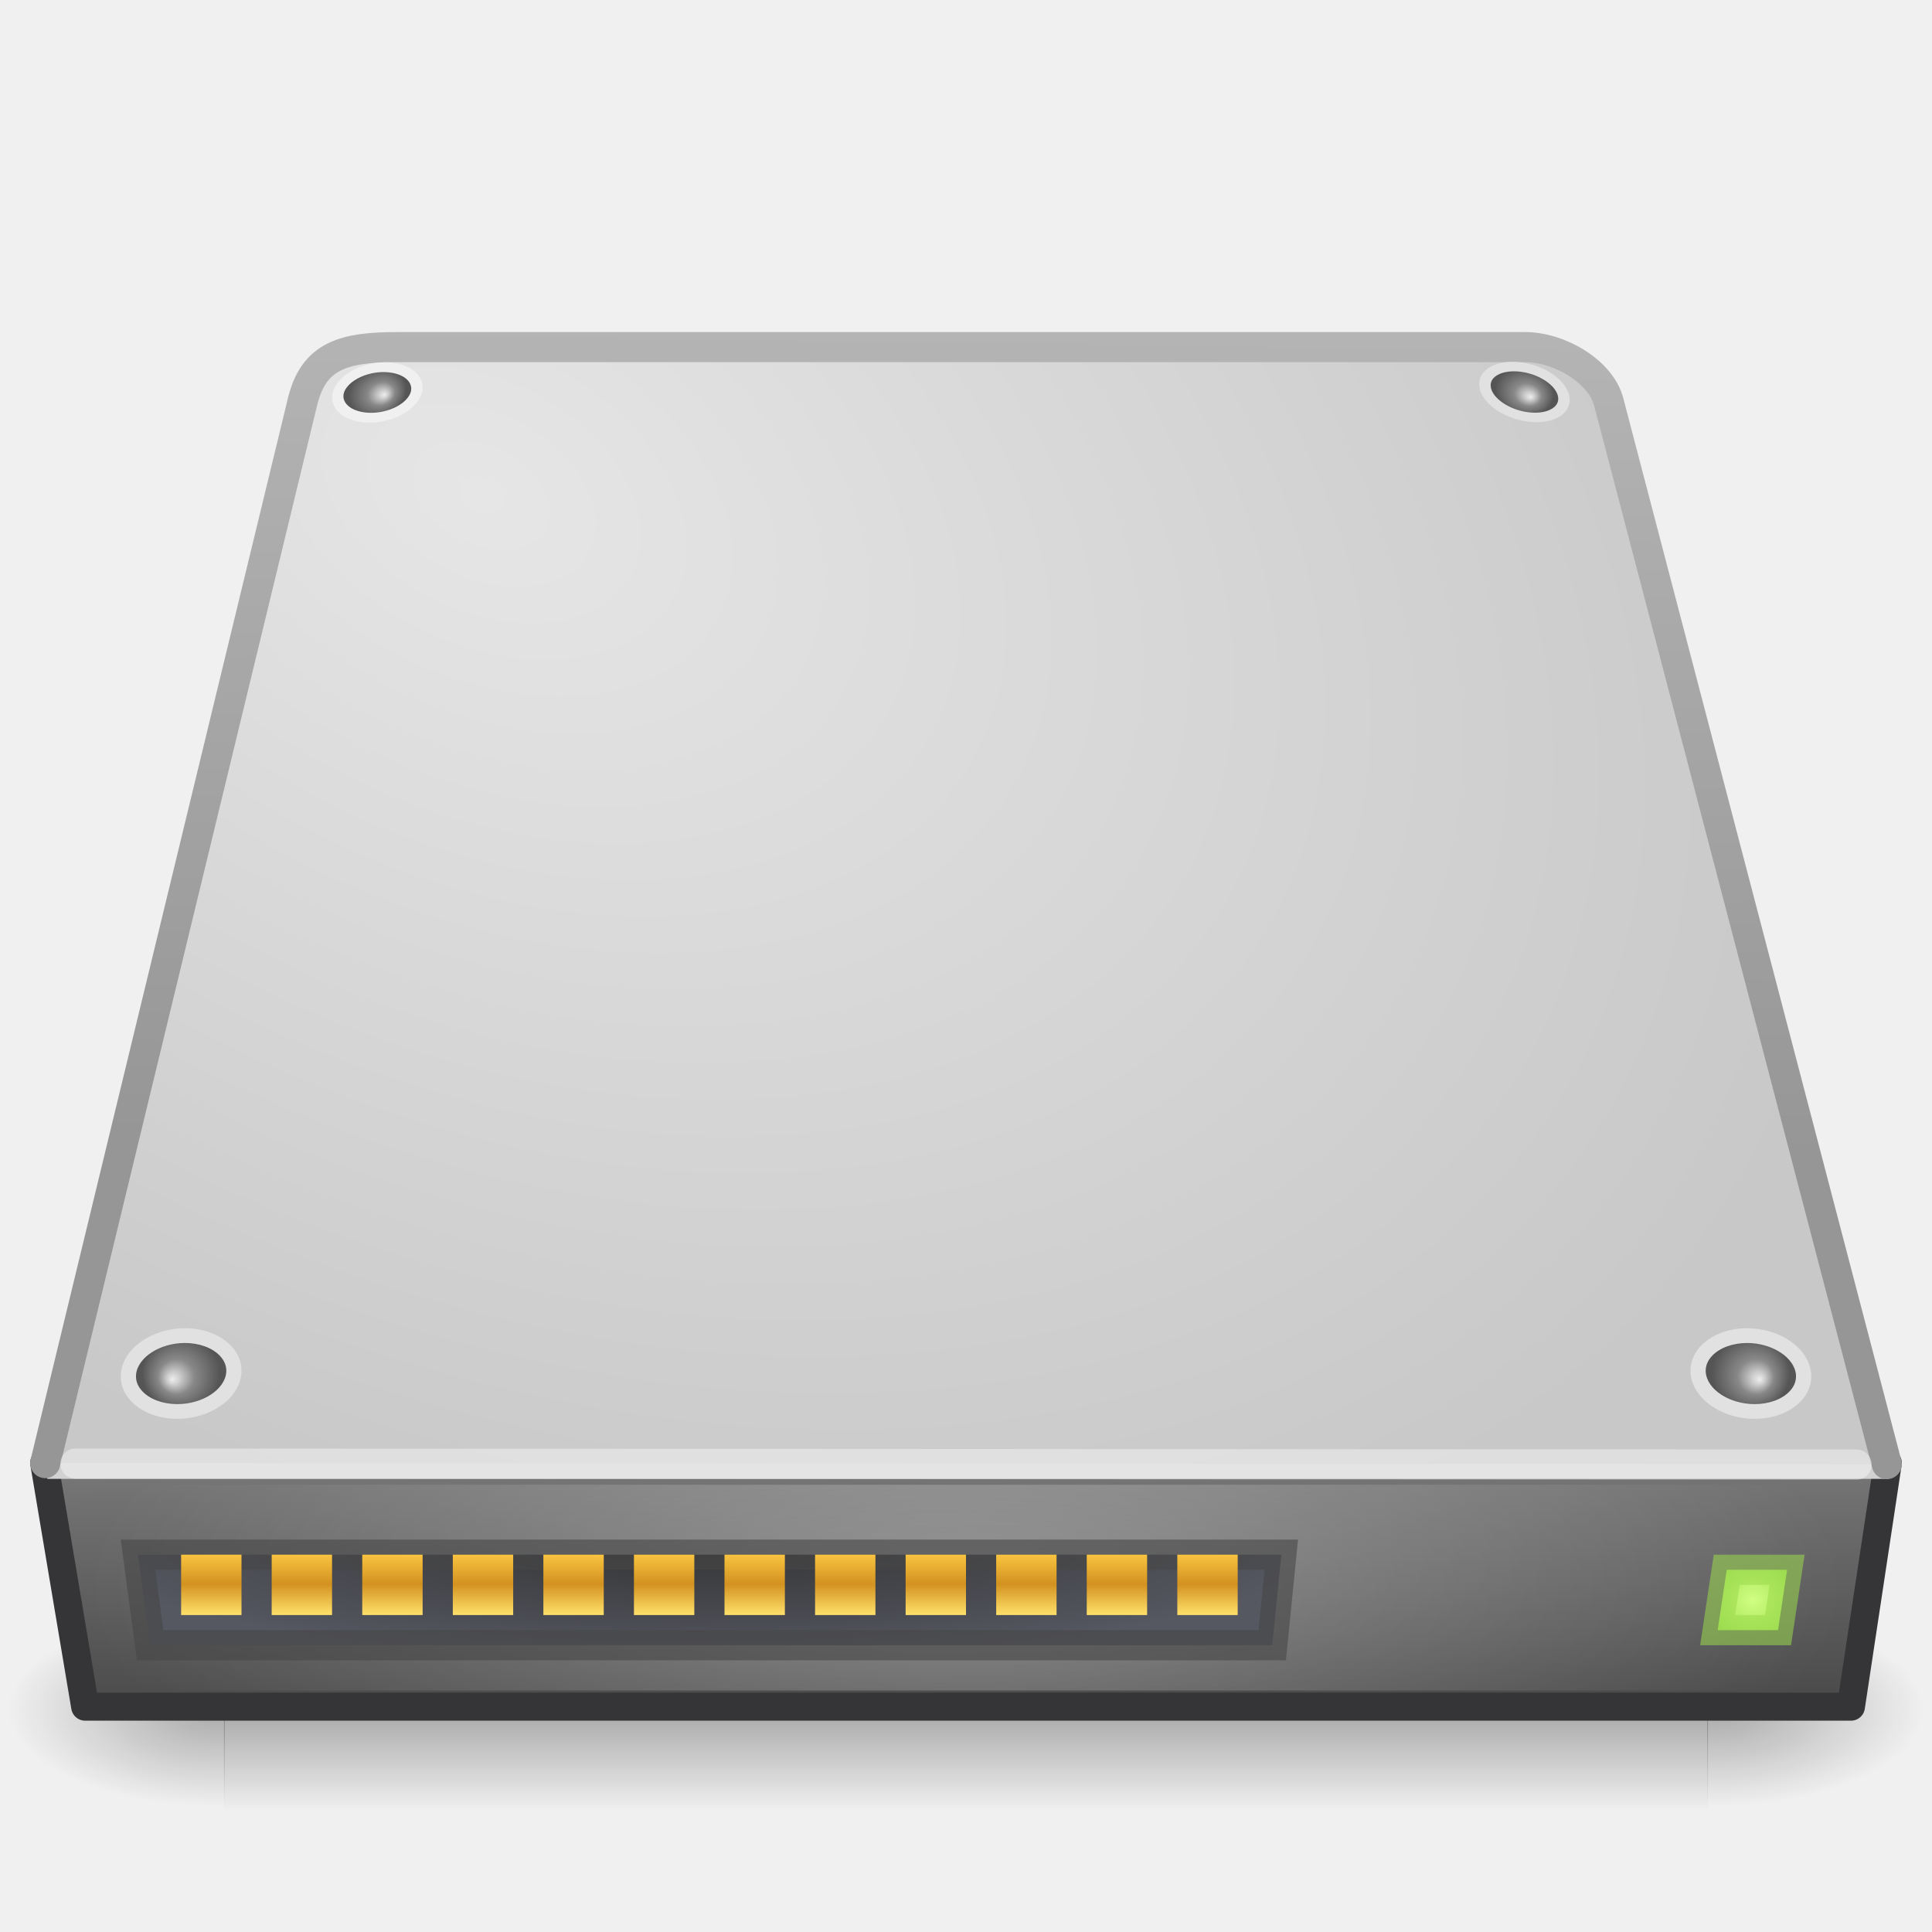
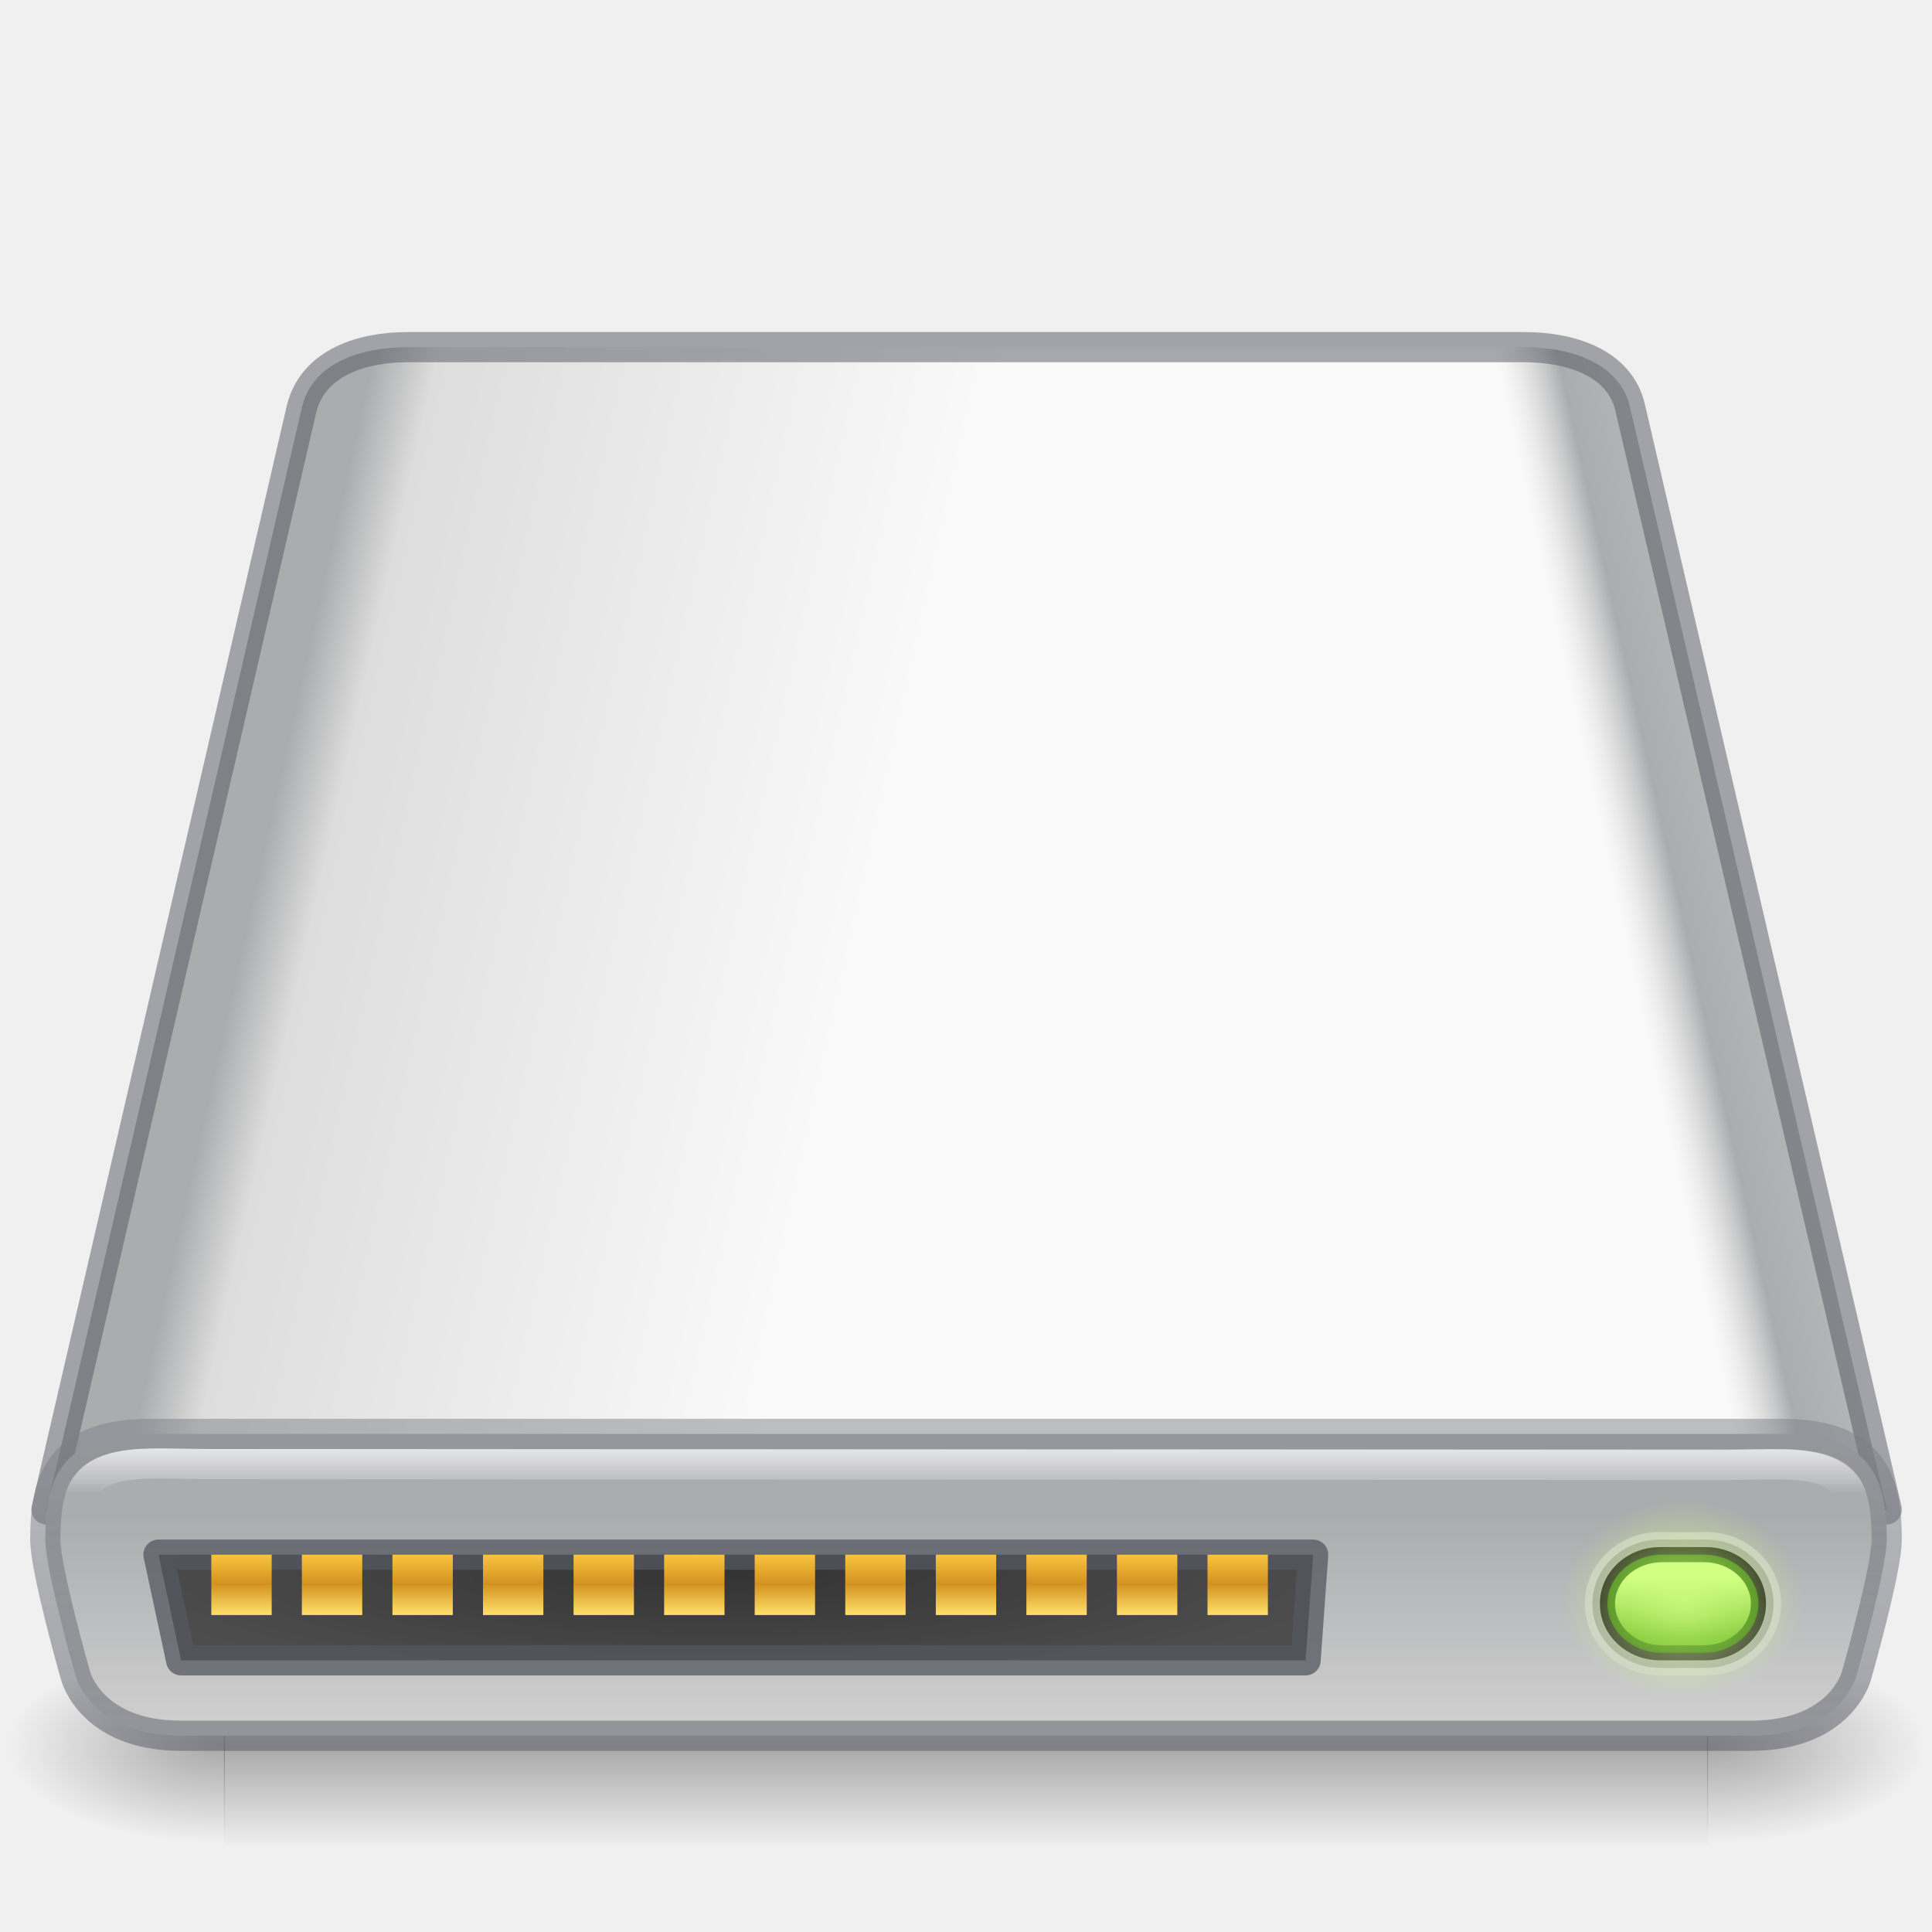
<svg xmlns="http://www.w3.org/2000/svg" xmlns:xlink="http://www.w3.org/1999/xlink" version="1.0" width="64" height="64" id="svg3338">
  <defs id="defs3340">
-     <linearGradient id="linearGradient1139">
-       <stop style="stop-color:#d1ff82;stop-opacity:1;" offset="0" id="stop1135" />
-       <stop style="stop-color:#9bdb4d;stop-opacity:1" offset="1" id="stop1137" />
+     <linearGradient id="linearGradient1239">
+       <stop style="stop-color:#68b723;stop-opacity:1" offset="0" id="stop1234" />
+       <stop style="stop-color:#d1ff82;stop-opacity:1" offset="1" id="stop1237" />
+     </linearGradient>
+     <linearGradient id="linearGradient1158">
+       <stop id="stop1154" style="stop-color:#fafafa;stop-opacity:1" offset="0" />
+       <stop id="stop1156" style="stop-color:#ffffff;stop-opacity:0" offset="1" />
+     </linearGradient>
+     <linearGradient id="linearGradient1144">
+       <stop style="stop-color:#d1ff82;stop-opacity:1" offset="0" id="stop1140" />
+       <stop style="stop-color:#d1ff82;stop-opacity:0" offset="1" id="stop1142" />
+     </linearGradient>
+     <linearGradient id="linearGradient1046">
+       <stop style="stop-color:#1a1a1a;stop-opacity:1" offset="0" id="stop1042" />
+       <stop style="stop-color:#333333;stop-opacity:0.796" offset="1" id="stop1044" />
+     </linearGradient>
+     <linearGradient id="linearGradient1151">
+       <stop id="stop1143" style="stop-color:#f5f5f5;stop-opacity:1" offset="0" />
+       <stop id="stop1145" style="stop-color:#abacae;stop-opacity:1" offset="0.889" />
+       <stop id="stop1147" style="stop-color:#dddddd;stop-opacity:0" offset="1" />
+     </linearGradient>
+     <linearGradient id="linearGradient1106">
+       <stop id="stop1096" style="stop-color:#abacae;stop-opacity:1" offset="0" />
+       <stop id="stop1098" style="stop-color:#abacae;stop-opacity:1" offset="0.444" />
+       <stop id="stop1102" style="stop-color:#dddddd;stop-opacity:1" offset="0.5" />
+       <stop id="stop1104" style="stop-color:#fafafa;stop-opacity:1" offset="1" />
+     </linearGradient>
+     <linearGradient id="linearGradient959">
+       <stop style="stop-color:#555761;stop-opacity:0.502" offset="0" id="stop955" />
+       <stop style="stop-color:#7e8087;stop-opacity:0.5" offset="1" id="stop957" />
    </linearGradient>
    <linearGradient id="linearGradient1131">
      <stop style="stop-color:#ffe16b;stop-opacity:1" offset="0" id="stop1127" />
      <stop id="stop1133" offset="0.513" style="stop-color:#d39220;stop-opacity:1;" />
      <stop style="stop-color:#f9c440;stop-opacity:1" offset="1" id="stop1129" />
    </linearGradient>
-     <linearGradient id="linearGradient1101">
-       <stop offset="0" style="stop-color:#ffffff;stop-opacity:1" id="stop1091" />
-       <stop offset="0.25" style="stop-color:#e7e7e7;stop-opacity:1" id="stop1093" />
-       <stop offset="0.672" style="stop-color:#8c8c8c;stop-opacity:1" id="stop1095" />
-       <stop offset="0.835" style="stop-color:#dddddd;stop-opacity:1" id="stop1097" />
-       <stop offset="1" style="stop-color:#a8a8a8;stop-opacity:1" id="stop1099" />
-     </linearGradient>
    <linearGradient id="linearGradient1045">
      <stop offset="0" style="stop-color:#333333;stop-opacity:1" id="stop1041" />
-       <stop offset="1" style="stop-color:#555761;stop-opacity:1" id="stop1043" />
+       <stop offset="1" style="stop-color:#4d4d4d;stop-opacity:1" id="stop1043" />
    </linearGradient>
    <linearGradient id="linearGradient5048">
      <stop id="stop5050" style="stop-color:#000000;stop-opacity:0" offset="0" />
      <stop id="stop5056" style="stop-color:#000000;stop-opacity:1" offset="0.5" />
      <stop id="stop5052" style="stop-color:#000000;stop-opacity:0" offset="1" />
    </linearGradient>
-     <linearGradient x1="302.857" y1="366.648" x2="302.857" y2="609.505" id="linearGradient2566" xlink:href="#linearGradient5048" gradientUnits="userSpaceOnUse" gradientTransform="matrix(0.1018087,0,0,0.02745099,-4.796571,43.2685)" />
-     <radialGradient cx="605.714" cy="486.648" r="117.143" fx="605.714" fy="486.648" id="radialGradient2563" xlink:href="#linearGradient5060" gradientUnits="userSpaceOnUse" gradientTransform="matrix(0.05979662,0,0,0.02745099,20.51851,43.2685)" />
-     <radialGradient cx="605.714" cy="486.648" r="117.143" fx="605.714" fy="486.648" id="radialGradient2560" xlink:href="#linearGradient5060" gradientUnits="userSpaceOnUse" gradientTransform="matrix(-0.05979662,0,0,0.02745099,43.48151,43.2685)" />
+     <linearGradient x1="302.857" y1="366.648" x2="302.857" y2="609.505" id="linearGradient2566" xlink:href="#linearGradient5048" gradientUnits="userSpaceOnUse" gradientTransform="matrix(0.1018087,0,0,0.02745099,-4.796571,44.46816)" />
+     <radialGradient cx="605.714" cy="486.648" r="117.143" fx="605.714" fy="486.648" id="radialGradient2563" xlink:href="#linearGradient5060" gradientUnits="userSpaceOnUse" gradientTransform="matrix(0.05979662,0,0,0.02745099,20.51851,44.46816)" />
+     <radialGradient cx="605.714" cy="486.648" r="117.143" fx="605.714" fy="486.648" id="radialGradient2560" xlink:href="#linearGradient5060" gradientUnits="userSpaceOnUse" gradientTransform="matrix(-0.05979662,0,0,0.02745099,43.48151,44.46816)" />
    <linearGradient id="linearGradient2215">
-       <stop id="stop2223" style="stop-color:#7a7a7a;stop-opacity:1" offset="0" />
-       <stop id="stop2219" style="stop-color:#474747;stop-opacity:1" offset="1" />
+       <stop id="stop2223" style="stop-color:#abacae;stop-opacity:1" offset="0" />
+       <stop id="stop2219" style="stop-color:#d4d4d4;stop-opacity:1" offset="1" />
    </linearGradient>
-     <linearGradient x1="29.938" y1="41" x2="30" y2="50" id="linearGradient2557" xlink:href="#linearGradient2215" gradientUnits="userSpaceOnUse" gradientTransform="matrix(1.357359,0,0,1.009851,-7.363408,6.551776)" />
-     <linearGradient id="linearGradient3484">
-       <stop id="stop3486" style="stop-color:#969696;stop-opacity:1" offset="0" />
-       <stop id="stop3488" style="stop-color:#b4b4b4;stop-opacity:1" offset="1" />
-     </linearGradient>
-     <linearGradient x1="17.814" y1="29.797" x2="18.073" y2="10" id="linearGradient2553" xlink:href="#linearGradient3484" gradientUnits="userSpaceOnUse" gradientTransform="matrix(1.352637,0,0,1.365257,-0.463278,-2.83443)" />
-     <linearGradient id="linearGradient7056">
-       <stop id="stop7064" style="stop-color:#e6e6e6;stop-opacity:1" offset="0" />
-       <stop id="stop7060" style="stop-color:#c8c8c8;stop-opacity:1" offset="1" />
-     </linearGradient>
-     <radialGradient cx="11.734" cy="8.49" r="23.048" fx="11.734" fy="8.49" id="radialGradient2551" xlink:href="#linearGradient7056" gradientUnits="userSpaceOnUse" gradientTransform="matrix(1.862185,0.9518493,-0.6331808,1.261969,-0.5297689,-5.480955)" />
-     <radialGradient cx="141.747" cy="206.426" r="78.728" fx="141.747" fy="206.426" id="radialGradient2547" xlink:href="#linearGradient4035" gradientUnits="userSpaceOnUse" gradientTransform="matrix(0.475706,-0.00690855,0.00352072,0.3975024,-37.03293,-36.79911)" />
-     <linearGradient id="linearGradient7609">
-       <stop id="stop7611" style="stop-color:#ffffff;stop-opacity:1" offset="0" />
-       <stop id="stop7677" style="stop-color:#e7e7e7;stop-opacity:1" offset="0.47" />
-       <stop id="stop7613" style="stop-color:#8c8c8c;stop-opacity:1" offset="0.672" />
-       <stop id="stop7617" style="stop-color:#dddddd;stop-opacity:1" offset="0.835" />
-       <stop id="stop7615" style="stop-color:#a8a8a8;stop-opacity:1" offset="1" />
-     </linearGradient>
-     <radialGradient cx="142.622" cy="191.854" r="78.728" fx="142.622" fy="191.854" id="radialGradient2544" xlink:href="#linearGradient7609" gradientUnits="userSpaceOnUse" gradientTransform="matrix(0.2466032,0,0,-0.1743241,-4.148229,59.73125)" />
-     <radialGradient cx="113.065" cy="97.588" r="2.563" fx="113.667" fy="98" id="radialGradient2540" xlink:href="#radialGradient4241" gradientUnits="userSpaceOnUse" gradientTransform="matrix(-0.5034274,0,0,0.4878048,62.92066,-2.103415)" />
-     <radialGradient cx="113.065" cy="97.588" r="2.563" fx="113.667" fy="98" id="radialGradient2536" xlink:href="#radialGradient4241" gradientUnits="userSpaceOnUse" gradientTransform="matrix(0.374113,-0.07929617,0.04213943,0.3149909,-33.91184,-8.773341)" />
-     <radialGradient cx="113.065" cy="97.588" r="2.563" fx="113.667" fy="98" id="radialGradient2532" xlink:href="#radialGradient4241" gradientUnits="userSpaceOnUse" gradientTransform="matrix(0.3782453,0.07056425,-0.03896353,0.3065004,11.53557,-24.9031)" />
+     <linearGradient x1="29.737" y1="43.024" x2="29.737" y2="49.956" id="linearGradient2557" xlink:href="#linearGradient2215" gradientUnits="userSpaceOnUse" gradientTransform="matrix(1.372781,0,0,1.132352,-7.810643,1.491898)" />
    <linearGradient id="linearGradient5060">
      <stop id="stop5062" style="stop-color:#000000;stop-opacity:1" offset="0" />
      <stop id="stop5064" style="stop-color:#000000;stop-opacity:0" offset="1" />
    </linearGradient>
-     <linearGradient x1="7.062" y1="35.281" x2="24.688" y2="35.281" id="linearGradient2529" xlink:href="#linearGradient5060" gradientUnits="userSpaceOnUse" gradientTransform="matrix(1.380103,0,0,1.258427,-8.071294,29.10113)" />
-     <linearGradient id="linearGradient4236">
-       <stop id="stop4238" style="stop-color:#eeeeee;stop-opacity:1" offset="0" />
-       <stop id="stop4240" style="stop-color:#eeeeee;stop-opacity:0" offset="1" />
-     </linearGradient>
-     <linearGradient x1="12.277" y1="37.206" x2="12.222" y2="33.759" id="linearGradient2526" xlink:href="#linearGradient4236" gradientUnits="userSpaceOnUse" gradientTransform="matrix(1.350421,0,0,1.246422,-0.08267968,10.21059)" />
-     <linearGradient id="linearGradient4035">
-       <stop id="stop4037" style="stop-color:#f5f5f5;stop-opacity:1" offset="0" />
-       <stop id="stop4039" style="stop-color:#e7e7e7;stop-opacity:1" offset="0.47" />
-       <stop id="stop4041" style="stop-color:#8c8c8c;stop-opacity:1" offset="0.693" />
-       <stop id="stop4043" style="stop-color:#dddddd;stop-opacity:1" offset="0.835" />
-       <stop id="stop4045" style="stop-color:#a8a8a8;stop-opacity:1" offset="1" />
-     </linearGradient>
-     <radialGradient cx="127.317" cy="143.828" r="78.728" fx="127.317" fy="143.828" id="radialGradient2523" xlink:href="#linearGradient4035" gradientUnits="userSpaceOnUse" gradientTransform="matrix(0.2540562,-0.03579406,0.00825801,0.1439066,-9.916226,3.61241)" />
-     <radialGradient cx="113.065" cy="97.588" r="2.563" fx="113.667" fy="98" id="radialGradient4241" gradientUnits="userSpaceOnUse">
-       <stop id="stop4243" style="stop-color:#eeeeee;stop-opacity:1" offset="0" />
-       <stop id="stop4245" style="stop-color:#cecece;stop-opacity:1" offset="0.16" />
-       <stop id="stop4247" style="stop-color:#888888;stop-opacity:1" offset="0.468" />
-       <stop id="stop4249" style="stop-color:#555555;stop-opacity:1" offset="1" />
-     </radialGradient>
-     <radialGradient cx="113.065" cy="97.588" r="2.563" fx="113.667" fy="98" id="radialGradient2519" xlink:href="#radialGradient4241" gradientUnits="userSpaceOnUse" gradientTransform="matrix(0.5034273,0,0,0.4878048,1.079358,-2.103415)" />
-     <linearGradient id="linearGradient6310-8">
-       <stop id="stop6312-6" style="stop-color:#ffffff;stop-opacity:1" offset="0" />
-       <stop id="stop6314-6" style="stop-color:#ffffff;stop-opacity:0" offset="1" />
-     </linearGradient>
-     <radialGradient cx="24" cy="42" r="21" fx="24" fy="42" id="radialGradient2516" xlink:href="#linearGradient6310-8" gradientUnits="userSpaceOnUse" gradientTransform="matrix(1.380952,-1.4521173e-8,3.8407907e-8,0.486864,-1.142855,32.14366)" />
-     <radialGradient xlink:href="#linearGradient1045" id="radialGradient925" cx="25.96" cy="75.091" fx="25.96" fy="75.091" r="18.5" gradientTransform="matrix(1.132384,-1.809244e-7,-2.7011291e-8,-0.2162162,-6.397089,67.23586)" gradientUnits="userSpaceOnUse" />
-     <linearGradient xlink:href="#linearGradient1131" id="linearGradient1011" x1="7" y1="53" x2="7" y2="52" gradientUnits="userSpaceOnUse" gradientTransform="matrix(1,0,0,2,0,-52.5)" />
-     <linearGradient xlink:href="#linearGradient1131" id="linearGradient1013" x1="10" y1="53" x2="10" y2="52" gradientUnits="userSpaceOnUse" gradientTransform="matrix(1,0,0,2,0,-52.5)" />
-     <linearGradient xlink:href="#linearGradient1131" id="linearGradient1015" x1="13" y1="53" x2="13" y2="52" gradientUnits="userSpaceOnUse" gradientTransform="matrix(1,0,0,2,0,-52.5)" />
-     <linearGradient xlink:href="#linearGradient1131" id="linearGradient1017" x1="16" y1="53" x2="16" y2="52" gradientUnits="userSpaceOnUse" gradientTransform="matrix(1,0,0,2,0,-52.5)" />
-     <linearGradient xlink:href="#linearGradient1131" id="linearGradient1019" x1="19" y1="53" x2="19" y2="52" gradientUnits="userSpaceOnUse" gradientTransform="matrix(1,0,0,2,0,-52.5)" />
-     <linearGradient xlink:href="#linearGradient1131" id="linearGradient1021" x1="22" y1="53" x2="22" y2="52" gradientUnits="userSpaceOnUse" gradientTransform="matrix(1,0,0,2,0,-52.5)" />
-     <linearGradient xlink:href="#linearGradient1131" id="linearGradient1023" x1="25" y1="53" x2="25" y2="52" gradientUnits="userSpaceOnUse" gradientTransform="matrix(1,0,0,2,0,-52.5)" />
-     <linearGradient xlink:href="#linearGradient1131" id="linearGradient1025" x1="28" y1="53" x2="28" y2="52" gradientUnits="userSpaceOnUse" gradientTransform="matrix(1,0,0,2,0,-52.5)" />
-     <linearGradient xlink:href="#linearGradient1131" id="linearGradient1027" x1="31" y1="53" x2="31" y2="52" gradientUnits="userSpaceOnUse" gradientTransform="matrix(1,0,0,2,0,-52.5)" />
-     <linearGradient xlink:href="#linearGradient1131" id="linearGradient1029" x1="34" y1="53" x2="34" y2="52" gradientUnits="userSpaceOnUse" gradientTransform="matrix(1,0,0,2,0,-52.5)" />
-     <linearGradient xlink:href="#linearGradient1131" id="linearGradient1031" x1="41" y1="53" x2="41" y2="52" gradientUnits="userSpaceOnUse" gradientTransform="matrix(1,0,0,2,-1,-52.5)" />
-     <linearGradient xlink:href="#linearGradient1131" id="linearGradient1033" x1="37" y1="53" x2="37" y2="52" gradientUnits="userSpaceOnUse" gradientTransform="matrix(1,0,0,2,0,-52.5)" />
-     <radialGradient xlink:href="#linearGradient1139" id="radialGradient1141" cx="58.064" cy="53" fx="58.064" fy="53" r="1.689" gradientTransform="matrix(1,0,0,0.888067,0,5.932448)" gradientUnits="userSpaceOnUse" />
+     <radialGradient xlink:href="#linearGradient1045" id="radialGradient925" cx="25.961" cy="72.778" fx="25.961" fy="72.778" r="18.5" gradientTransform="matrix(1.135135,-1.8092439e-7,-2.7076904e-8,-0.2162162,-6.468728,67.73586)" gradientUnits="userSpaceOnUse" />
+     <linearGradient xlink:href="#linearGradient1131" id="linearGradient1011" x1="7" y1="53" x2="7" y2="52" gradientUnits="userSpaceOnUse" gradientTransform="matrix(1,0,0,2,-2.2993924e-4,-52.5)" />
+     <linearGradient xlink:href="#linearGradient1131" id="linearGradient1013" x1="10" y1="53" x2="10" y2="52" gradientUnits="userSpaceOnUse" gradientTransform="matrix(1,0,0,2,-2.2993924e-4,-52.5)" />
+     <linearGradient xlink:href="#linearGradient1131" id="linearGradient1015" x1="13" y1="53" x2="13" y2="52" gradientUnits="userSpaceOnUse" gradientTransform="matrix(1,0,0,2,-2.2993924e-4,-52.5)" />
+     <linearGradient xlink:href="#linearGradient1131" id="linearGradient1017" x1="16" y1="53" x2="16" y2="52" gradientUnits="userSpaceOnUse" gradientTransform="matrix(1,0,0,2,-2.2993924e-4,-52.5)" />
+     <linearGradient xlink:href="#linearGradient1131" id="linearGradient1019" x1="19" y1="53" x2="19" y2="52" gradientUnits="userSpaceOnUse" gradientTransform="matrix(1,0,0,2,-2.2993924e-4,-52.5)" />
+     <linearGradient xlink:href="#linearGradient1131" id="linearGradient1021" x1="22" y1="53" x2="22" y2="52" gradientUnits="userSpaceOnUse" gradientTransform="matrix(1,0,0,2,-2.2993924e-4,-52.5)" />
+     <linearGradient xlink:href="#linearGradient1131" id="linearGradient1023" x1="25" y1="53" x2="25" y2="52" gradientUnits="userSpaceOnUse" gradientTransform="matrix(1,0,0,2,-2.2993924e-4,-52.5)" />
+     <linearGradient xlink:href="#linearGradient1131" id="linearGradient1025" x1="28" y1="53" x2="28" y2="52" gradientUnits="userSpaceOnUse" gradientTransform="matrix(1,0,0,2,-2.2993924e-4,-52.5)" />
+     <linearGradient xlink:href="#linearGradient1131" id="linearGradient1027" x1="31" y1="53" x2="31" y2="52" gradientUnits="userSpaceOnUse" gradientTransform="matrix(1,0,0,2,-2.2993924e-4,-52.5)" />
+     <linearGradient xlink:href="#linearGradient1131" id="linearGradient1029" x1="34" y1="53" x2="34" y2="52" gradientUnits="userSpaceOnUse" gradientTransform="matrix(1,0,0,2,-2.2993924e-4,-52.5)" />
+     <linearGradient xlink:href="#linearGradient1131" id="linearGradient1031" x1="41" y1="53" x2="41" y2="52" gradientUnits="userSpaceOnUse" gradientTransform="matrix(1,0,0,2,-1.00023,-52.5)" />
+     <linearGradient xlink:href="#linearGradient1131" id="linearGradient1033" x1="37" y1="53" x2="37" y2="52" gradientUnits="userSpaceOnUse" gradientTransform="matrix(1,0,0,2,-2.2993924e-4,-52.5)" />
+     <linearGradient xlink:href="#linearGradient959" id="linearGradient961" x1="32" y1="57" x2="32" y2="48" gradientUnits="userSpaceOnUse" gradientTransform="matrix(1.011362,0,0,1.121306,-0.3635741,-5.854646)" />
+     <linearGradient xlink:href="#linearGradient1158" id="linearGradient1010" gradientUnits="userSpaceOnUse" x1="32" y1="48" x2="32" y2="49.355" gradientTransform="matrix(0.9864619,0,0,1.134191,0.4332224,-6.477938)" />
+     <linearGradient xlink:href="#linearGradient1106" id="linearGradient1094" x1="-8" y1="28" x2="28" y2="36" gradientUnits="userSpaceOnUse" />
+     <linearGradient xlink:href="#linearGradient1151" id="linearGradient1140" gradientUnits="userSpaceOnUse" x1="-8" y1="28" x2="10" y2="32" gradientTransform="matrix(-1,0,0,1,64,0)" />
+     <linearGradient xlink:href="#linearGradient1046" id="linearGradient1080" x1="57" y1="53.031" x2="57" y2="55.656" gradientUnits="userSpaceOnUse" gradientTransform="matrix(1.664,0,0,1.281747,-39.18603,-15.00996)" />
+     <radialGradient xlink:href="#linearGradient1144" id="radialGradient1138" cx="57.125" cy="53.125" fx="57.125" fy="53.125" r="2.875" gradientTransform="matrix(1.391304,0,0,1.150884,-23.72826,-8.140738)" gradientUnits="userSpaceOnUse" />
+     <linearGradient xlink:href="#linearGradient1239" id="linearGradient1223" gradientUnits="userSpaceOnUse" gradientTransform="matrix(1.2,0,0,0.7857144,-12.80002,11.28571)" x1="57.125" y1="54.682" x2="57.125" y2="52.136" />
  </defs>
-   <rect style="display:inline;overflow:visible;visibility:visible;opacity:0.3;fill:url(#linearGradient2566);fill-opacity:1;fill-rule:nonzero;stroke:none;stroke-width:0.5;marker:none" id="rect2723" y="53.333" x="7.42" height="6.667" width="49.159" />
-   <path style="display:inline;overflow:visible;visibility:visible;opacity:0.3;fill:url(#radialGradient2563);fill-opacity:1;fill-rule:nonzero;stroke:none;stroke-width:0.5;marker:none" id="path2725" d="m 56.556,53.334 c 0,0 0,6.666 0,6.666 3.079,0.013 7.444,-1.494 7.444,-3.334 0,-1.84 -3.436,-3.333 -7.444,-3.333 z" />
-   <path style="display:inline;overflow:visible;visibility:visible;opacity:0.3;fill:url(#radialGradient2560);fill-opacity:1;fill-rule:nonzero;stroke:none;stroke-width:1;marker:none" id="path2727" d="m 7.444,53.334 c 0,0 0,6.666 0,6.666 C 4.365,60.012 0,58.506 0,56.666 0,54.826 3.436,53.334 7.444,53.334 Z" />
-   <path style="display:inline;fill:url(#linearGradient2557);fill-opacity:1;fill-rule:evenodd;stroke:#353537;stroke-width:0.928;stroke-linecap:round;stroke-linejoin:round;stroke-miterlimit:4;stroke-dasharray:none;stroke-dashoffset:0;stroke-opacity:1;enable-background:new" id="rect6431" d="M 1.464,48.464 H 62.536 l -1.221,8.072 H 2.821 Z" />
-   <rect style="display:inline;fill:#d2d2d3;fill-opacity:1;fill-rule:evenodd;stroke:none;enable-background:new" id="rect6381" y="47.626" x="1.566" height="1.363" width="60.869" />
-   <path style="display:inline;overflow:visible;visibility:visible;fill:url(#radialGradient2551);fill-opacity:1;fill-rule:nonzero;stroke:url(#linearGradient2553);stroke-width:0.996;stroke-linecap:round;stroke-linejoin:round;stroke-miterlimit:4;stroke-dasharray:none;stroke-dashoffset:0;stroke-opacity:1;marker:none;enable-background:accumulate" id="path6345" d="M 62.502,48.502 53.291,13.314 C 53.031,12.311 51.666,11.498 50.519,11.498 H 13.163 c -1.762,0 -2.772,0.271 -3.143,1.816 L 1.498,48.468" />
-   <path style="display:inline;overflow:visible;visibility:visible;opacity:0.4;fill:none;stroke:#ffffff;stroke-width:1;stroke-linecap:round;stroke-linejoin:miter;stroke-miterlimit:4;stroke-dasharray:none;stroke-dashoffset:0;stroke-opacity:1;marker:none;enable-background:accumulate" id="path7046" d="M 61.5,48.516 2.5,48.484" />
-   <path style="fill:#e1e1e1;fill-opacity:1" id="path9007" d="M 7.997,45.493 C 7.933,46.323 6.983,47 5.876,47 4.769,47 3.931,46.323 4.005,45.493 4.078,44.667 5.028,44 6.124,44 c 1.097,3.91e-4 1.935,0.667 1.873,1.493 z" />
-   <path style="fill:url(#radialGradient2540);fill-opacity:1" id="path9009" d="m 7.28,44.909 c 0.101,0.105 0.217,0.274 0.217,0.499 0,0.016 -0.001,0.032 -0.002,0.049 -0.044,0.572 -0.785,1.056 -1.619,1.056 -0.475,0 -0.909,-0.159 -1.16,-0.425 -0.108,-0.114 -0.232,-0.302 -0.209,-0.553 0.051,-0.567 0.791,-1.047 1.618,-1.047 0.471,3.9e-4 0.904,0.158 1.156,0.421 h 4.1e-6 l -5e-7,-7e-6 z" />
-   <path style="fill:#f0f0f0;fill-opacity:1" id="path9019" d="m 11.016,13.31 c 0.119,0.526 0.883,0.814 1.706,0.639 0.823,-0.174 1.387,-0.744 1.26,-1.268 -0.126,-0.522 -0.889,-0.803 -1.704,-0.63 -0.815,0.173 -1.38,0.735 -1.263,1.259 z" />
-   <path style="fill:url(#radialGradient2536);fill-opacity:1" id="path9021" d="m 11.497,12.82 c -0.066,0.084 -0.138,0.211 -0.118,0.356 0.001,0.01 0.004,0.021 0.006,0.031 0.082,0.363 0.675,0.558 1.294,0.427 0.353,-0.075 0.662,-0.246 0.826,-0.457 0.071,-0.09 0.146,-0.231 0.108,-0.39 -0.087,-0.358 -0.679,-0.551 -1.293,-0.421 -0.35,0.074 -0.658,0.244 -0.823,0.454 l -2e-6,2e-6 -5e-6,9e-6 z" />
-   <path style="fill:#e1e1e1;fill-opacity:1" id="path9025" d="m 49,12.701 c -0.019,0.531 0.641,1.089 1.473,1.244 0.832,0.155 1.516,-0.153 1.526,-0.685 0.011,-0.529 -0.649,-1.081 -1.473,-1.235 -0.824,-0.154 -1.507,0.148 -1.526,0.675 z" />
-   <path style="fill:url(#radialGradient2532);fill-opacity:1" id="path9027" d="m 49.585,12.435 c -0.084,0.052 -0.185,0.142 -0.203,0.283 -0.001,0.01 -0.002,0.02 -0.002,0.031 -0.013,0.366 0.506,0.773 1.132,0.89 0.357,0.067 0.695,0.028 0.906,-0.104 0.09,-0.056 0.198,-0.157 0.201,-0.318 0.007,-0.364 -0.511,-0.769 -1.132,-0.885 -0.354,-0.066 -0.692,-0.028 -0.902,0.103 l -4e-6,-4e-6 -4.7e-5,-1.8e-5 z" />
-   <path style="fill:#e1e1e1;fill-opacity:1" id="path9091" d="M 56.003,45.493 C 56.067,46.323 57.017,47 58.124,47 59.231,47 60.069,46.323 59.995,45.493 59.922,44.667 58.972,44 57.876,44 c -1.097,3.91e-4 -1.935,0.667 -1.873,1.493 z" />
-   <path style="fill:url(#radialGradient2519);fill-opacity:1" id="path9093" d="m 56.72,44.909 c -0.101,0.105 -0.217,0.274 -0.217,0.499 0,0.016 10e-4,0.032 0.002,0.049 0.044,0.572 0.785,1.056 1.619,1.056 0.475,0 0.909,-0.159 1.16,-0.425 0.108,-0.114 0.232,-0.302 0.209,-0.553 -0.051,-0.567 -0.791,-1.047 -1.618,-1.047 -0.471,3.9e-4 -0.904,0.158 -1.156,0.421 h -3e-6 l 3.3e-5,-7e-6 z" />
-   <rect style="opacity:0.3;fill:url(#radialGradient2516);fill-opacity:1;stroke:none;stroke-width:1" id="rect6300-3" y="49.184" x="3" height="6.816" width="58" />
-   <path style="fill:url(#radialGradient1141);fill-opacity:1;stroke:#9bdb4d;stroke-width:1px;stroke-linecap:butt;stroke-linejoin:miter;stroke-opacity:0.544" d="m 59.2,52 -0.3,2 h -2 l 0.3,-2 z" id="path915" />
-   <path style="opacity:1;vector-effect:none;fill:url(#radialGradient925);fill-opacity:1;fill-rule:nonzero;stroke:#474747;stroke-width:1;stroke-linecap:butt;stroke-linejoin:miter;stroke-miterlimit:4;stroke-dasharray:none;stroke-opacity:0.599;paint-order:normal" d="m 4.973,54.5 h 37.172 l 0.301,-3 H 4.571 Z" id="rect917" />
-   <path style="fill:url(#linearGradient1011);fill-opacity:1;stroke:none;stroke-width:1px;stroke-linecap:butt;stroke-linejoin:miter;stroke-opacity:1" d="m 6,51.5 v 2 h 2 v -2 z" id="path928" />
-   <path style="fill:url(#linearGradient1013);fill-opacity:1;stroke:none;stroke-width:1px;stroke-linecap:butt;stroke-linejoin:miter;stroke-opacity:1" d="m 9,51.5 v 2 h 2 v -2 z" id="path928-3" />
-   <path style="fill:url(#linearGradient1015);fill-opacity:1;stroke:none;stroke-width:1px;stroke-linecap:butt;stroke-linejoin:miter;stroke-opacity:1" d="m 12,51.5 v 2 h 2 v -2 z" id="path928-6" />
-   <path style="fill:url(#linearGradient1017);fill-opacity:1;stroke:none;stroke-width:1px;stroke-linecap:butt;stroke-linejoin:miter;stroke-opacity:1" d="m 15,51.5 v 2 h 2 v -2 z" id="path928-7" />
-   <path style="fill:url(#linearGradient1019);fill-opacity:1;stroke:none;stroke-width:1px;stroke-linecap:butt;stroke-linejoin:miter;stroke-opacity:1" d="m 18,51.5 v 2 h 2 v -2 z" id="path928-5" />
-   <path style="fill:url(#linearGradient1021);fill-opacity:1;stroke:none;stroke-width:1px;stroke-linecap:butt;stroke-linejoin:miter;stroke-opacity:1" d="m 21,51.5 v 2 h 2 v -2 z" id="path928-35" />
-   <path style="fill:url(#linearGradient1023);fill-opacity:1;stroke:none;stroke-width:1px;stroke-linecap:butt;stroke-linejoin:miter;stroke-opacity:1" d="m 24,51.5 v 2 h 2 v -2 z" id="path928-62" />
-   <path style="fill:url(#linearGradient1025);fill-opacity:1;stroke:none;stroke-width:1px;stroke-linecap:butt;stroke-linejoin:miter;stroke-opacity:1" d="m 27,51.5 v 2 h 2 v -2 z" id="path928-9" />
-   <path style="fill:url(#linearGradient1027);fill-opacity:1;stroke:none;stroke-width:1px;stroke-linecap:butt;stroke-linejoin:miter;stroke-opacity:1" d="m 30,51.5 v 2 h 2 v -2 z" id="path928-1" />
-   <path style="fill:url(#linearGradient1029);fill-opacity:1;stroke:none;stroke-width:1px;stroke-linecap:butt;stroke-linejoin:miter;stroke-opacity:1" d="m 33,51.5 v 2 h 2 v -2 z" id="path928-2" />
-   <path style="fill:url(#linearGradient1033);fill-opacity:1;stroke:none;stroke-width:1px;stroke-linecap:butt;stroke-linejoin:miter;stroke-opacity:1" d="m 36,51.5 v 2 h 2 v -2 z" id="path928-70" />
-   <path style="fill:url(#linearGradient1031);fill-opacity:1;stroke:none;stroke-width:1px;stroke-linecap:butt;stroke-linejoin:miter;stroke-opacity:1" d="m 39,51.5 v 2 h 2 v -2 z" id="path928-93" />
+   <rect style="display:inline;overflow:visible;visibility:visible;opacity:0.3;fill:url(#linearGradient2566);fill-opacity:1;fill-rule:nonzero;stroke:none;stroke-width:0.5;marker:none" id="rect2723" y="54.533" x="7.42" height="6.667" width="49.159" />
+   <path style="display:inline;overflow:visible;visibility:visible;opacity:0.3;fill:url(#radialGradient2563);fill-opacity:1;fill-rule:nonzero;stroke:none;stroke-width:0.5;marker:none" id="path2725" d="m 56.556,54.533 c 0,0 0,6.666 0,6.666 3.079,0.013 7.444,-1.494 7.444,-3.334 0,-1.84 -3.436,-3.333 -7.444,-3.333 z" />
+   <path style="display:inline;overflow:visible;visibility:visible;opacity:0.3;fill:url(#radialGradient2560);fill-opacity:1;fill-rule:nonzero;stroke:none;stroke-width:1;marker:none" id="path2727" d="m 7.444,54.533 c 0,0 0,6.666 0,6.666 C 4.365,61.212 0,59.706 0,57.866 0,56.026 3.436,54.533 7.444,54.533 Z" />
+   <path style="display:inline;overflow:visible;visibility:visible;opacity:1;fill:url(#linearGradient1094);fill-opacity:1;fill-rule:nonzero;stroke:none;stroke-width:1;stroke-linecap:round;stroke-linejoin:round;stroke-miterlimit:4;stroke-dasharray:none;stroke-dashoffset:0;stroke-opacity:0.504;marker:none;enable-background:accumulate" id="path6345" d="M 62.5,50 54,13.5 c -0.402,-1.5 -2,-2 -3.5,-2 h -37 c -1.5,0 -3.154,0.5 -3.5,2 L 1.539,50" />
+   <path style="display:inline;overflow:visible;visibility:visible;opacity:1;fill:url(#linearGradient1140);fill-opacity:1;fill-rule:nonzero;stroke:#555761;stroke-width:1;stroke-linecap:round;stroke-linejoin:round;stroke-miterlimit:4;stroke-dasharray:none;stroke-dashoffset:0;stroke-opacity:0.5;marker:none;enable-background:accumulate" id="path6345-6" d="M 1.539,50 10,13.5 c 0.402,-1.5 2,-2 3.5,-2 h 37 c 1.5,0 3.154,0.5 3.5,2 L 62.5,50" />
+   <path style="display:inline;opacity:1;fill:url(#linearGradient2557);fill-opacity:1;fill-rule:evenodd;stroke:url(#linearGradient961);stroke-width:1;stroke-linecap:round;stroke-linejoin:round;stroke-miterlimit:4;stroke-dasharray:none;stroke-dashoffset:0;stroke-opacity:1;enable-background:new" id="rect6431" d="M 58,57.499 H 6 C 3,57.499 2.5,55.5 2.5,55.5 2.5,55.5 1.5,52 1.5,51 1.5,49 2,47.5 5,47.5 h 54 c 3,0 3.5,1.5 3.5,3.5 0,1 -1,4.5 -1,4.5 0,0 -0.5,1.999 -3.5,1.999 z" />
+   <g id="g136" style="display:inline" transform="translate(1)">
+     <path style="display:inline;opacity:1;vector-effect:none;fill:url(#radialGradient925);fill-opacity:1;fill-rule:nonzero;stroke:#555761;stroke-width:1;stroke-linecap:butt;stroke-linejoin:round;stroke-miterlimit:4;stroke-dasharray:none;stroke-opacity:0.749;paint-order:normal" d="M 5,55 H 42.25 l 0.25,-3.5 H 4.25 Z" id="rect917" />
+     <path style="display:inline;fill:url(#linearGradient1011);fill-opacity:1;stroke:none;stroke-width:1px;stroke-linecap:butt;stroke-linejoin:miter;stroke-opacity:1" d="m 6,51.5 v 2 h 2 v -2 z" id="path928" />
+     <path style="fill:url(#linearGradient1013);fill-opacity:1;stroke:none;stroke-width:1px;stroke-linecap:butt;stroke-linejoin:miter;stroke-opacity:1" d="m 9,51.5 v 2 H 11 v -2 z" id="path928-3" />
+     <path style="fill:url(#linearGradient1015);fill-opacity:1;stroke:none;stroke-width:1px;stroke-linecap:butt;stroke-linejoin:miter;stroke-opacity:1" d="m 12,51.5 v 2 h 2 v -2 z" id="path928-6" />
+     <path style="fill:url(#linearGradient1017);fill-opacity:1;stroke:none;stroke-width:1px;stroke-linecap:butt;stroke-linejoin:miter;stroke-opacity:1" d="m 15,51.5 v 2 h 2 v -2 z" id="path928-7" />
+     <path style="fill:url(#linearGradient1019);fill-opacity:1;stroke:none;stroke-width:1px;stroke-linecap:butt;stroke-linejoin:miter;stroke-opacity:1" d="m 18,51.5 v 2 h 2 v -2 z" id="path928-5" />
+     <path style="fill:url(#linearGradient1021);fill-opacity:1;stroke:none;stroke-width:1px;stroke-linecap:butt;stroke-linejoin:miter;stroke-opacity:1" d="m 21,51.5 v 2 h 2 v -2 z" id="path928-35" />
+     <path style="fill:url(#linearGradient1023);fill-opacity:1;stroke:none;stroke-width:1px;stroke-linecap:butt;stroke-linejoin:miter;stroke-opacity:1" d="m 24,51.5 v 2 h 2 v -2 z" id="path928-62" />
+     <path style="fill:url(#linearGradient1025);fill-opacity:1;stroke:none;stroke-width:1px;stroke-linecap:butt;stroke-linejoin:miter;stroke-opacity:1" d="m 27,51.5 v 2 h 2 v -2 z" id="path928-9" />
+     <path style="fill:url(#linearGradient1027);fill-opacity:1;stroke:none;stroke-width:1px;stroke-linecap:butt;stroke-linejoin:miter;stroke-opacity:1" d="m 30,51.5 v 2 h 2 v -2 z" id="path928-1" />
+     <path style="fill:url(#linearGradient1029);fill-opacity:1;stroke:none;stroke-width:1px;stroke-linecap:butt;stroke-linejoin:miter;stroke-opacity:1" d="m 33,51.5 v 2 h 2 v -2 z" id="path928-2" />
+     <path style="fill:url(#linearGradient1033);fill-opacity:1;stroke:none;stroke-width:1px;stroke-linecap:butt;stroke-linejoin:miter;stroke-opacity:1" d="m 36,51.5 v 2 h 2 v -2 z" id="path928-70" />
+     <path style="display:inline;fill:url(#linearGradient1031);fill-opacity:1;stroke:none;stroke-width:1px;stroke-linecap:butt;stroke-linejoin:miter;stroke-opacity:1" d="m 39,51.5 v 2 h 2 v -2 z" id="path928-93" />
+   </g>
+   <path style="display:inline;opacity:0.75;fill:none;fill-opacity:1;fill-rule:evenodd;stroke:url(#linearGradient1010);stroke-width:1;stroke-linecap:round;stroke-linejoin:round;stroke-miterlimit:4;stroke-dasharray:none;stroke-dashoffset:0;stroke-opacity:1;enable-background:new" id="rect6431-3" d="M 2.5,52 C 2,48 4,48.498 7,48.5 l 50,0.03 C 60,48.53 62,48 61.5,52" />
+   <rect style="opacity:1;fill:url(#linearGradient1080);fill-opacity:1;fill-rule:evenodd;stroke:#d4d4d4;stroke-width:0.5;stroke-miterlimit:4;stroke-dasharray:none;stroke-opacity:0.749;paint-order:normal" id="rect1040" width="6" height="4.25" x="52.75" y="51" rx="2.24" ry="2.115" />
+   <rect style="fill:url(#linearGradient1223);fill-opacity:1;fill-rule:evenodd;stroke:#3a9104;stroke-width:0.5;stroke-miterlimit:4;stroke-dasharray:none;stroke-opacity:0.749;paint-order:stroke markers fill" id="rect1040-9" width="4.5" height="2.75" x="53.5" y="51.75" rx="1.556" ry="1.375" />
+   <ellipse style="display:inline;opacity:0.75;fill:url(#radialGradient1138);fill-opacity:1;fill-rule:evenodd;stroke:none;stroke-width:0.5;stroke-miterlimit:4;stroke-dasharray:none;stroke-opacity:0.55;paint-order:stroke markers fill" id="path1050-5" cx="55.75" cy="53" rx="4" ry="3.5" />
</svg>
